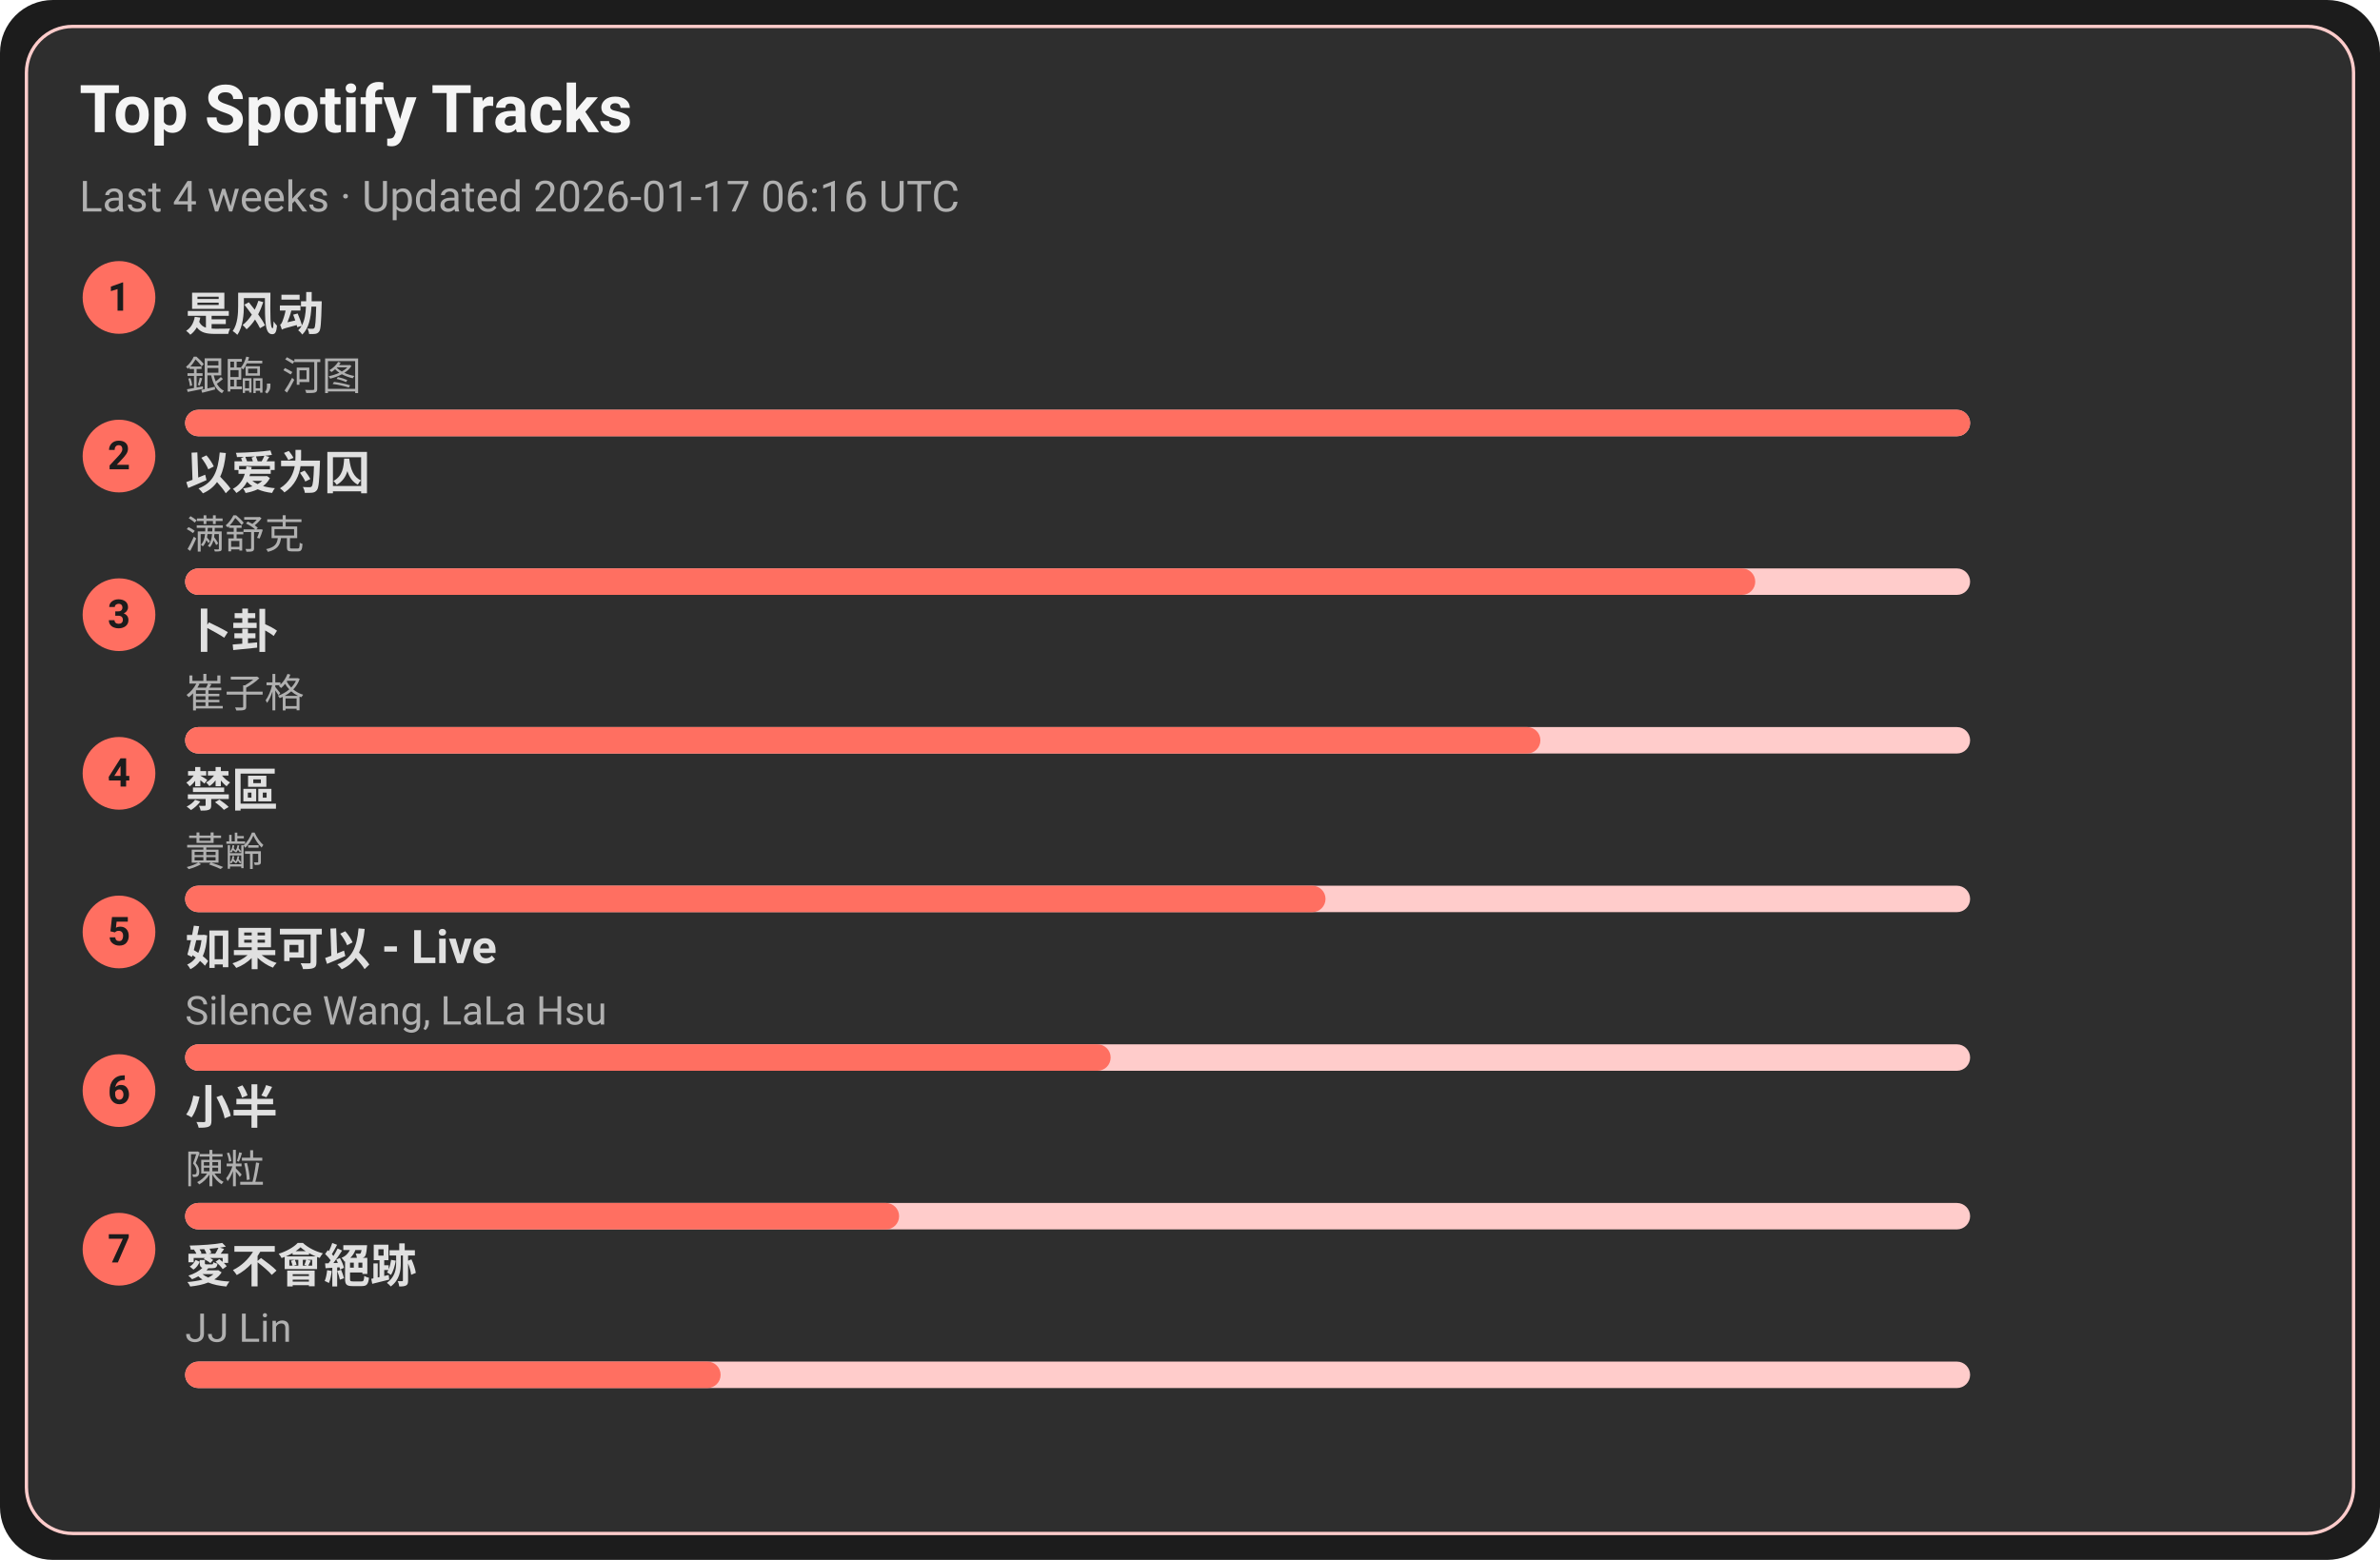
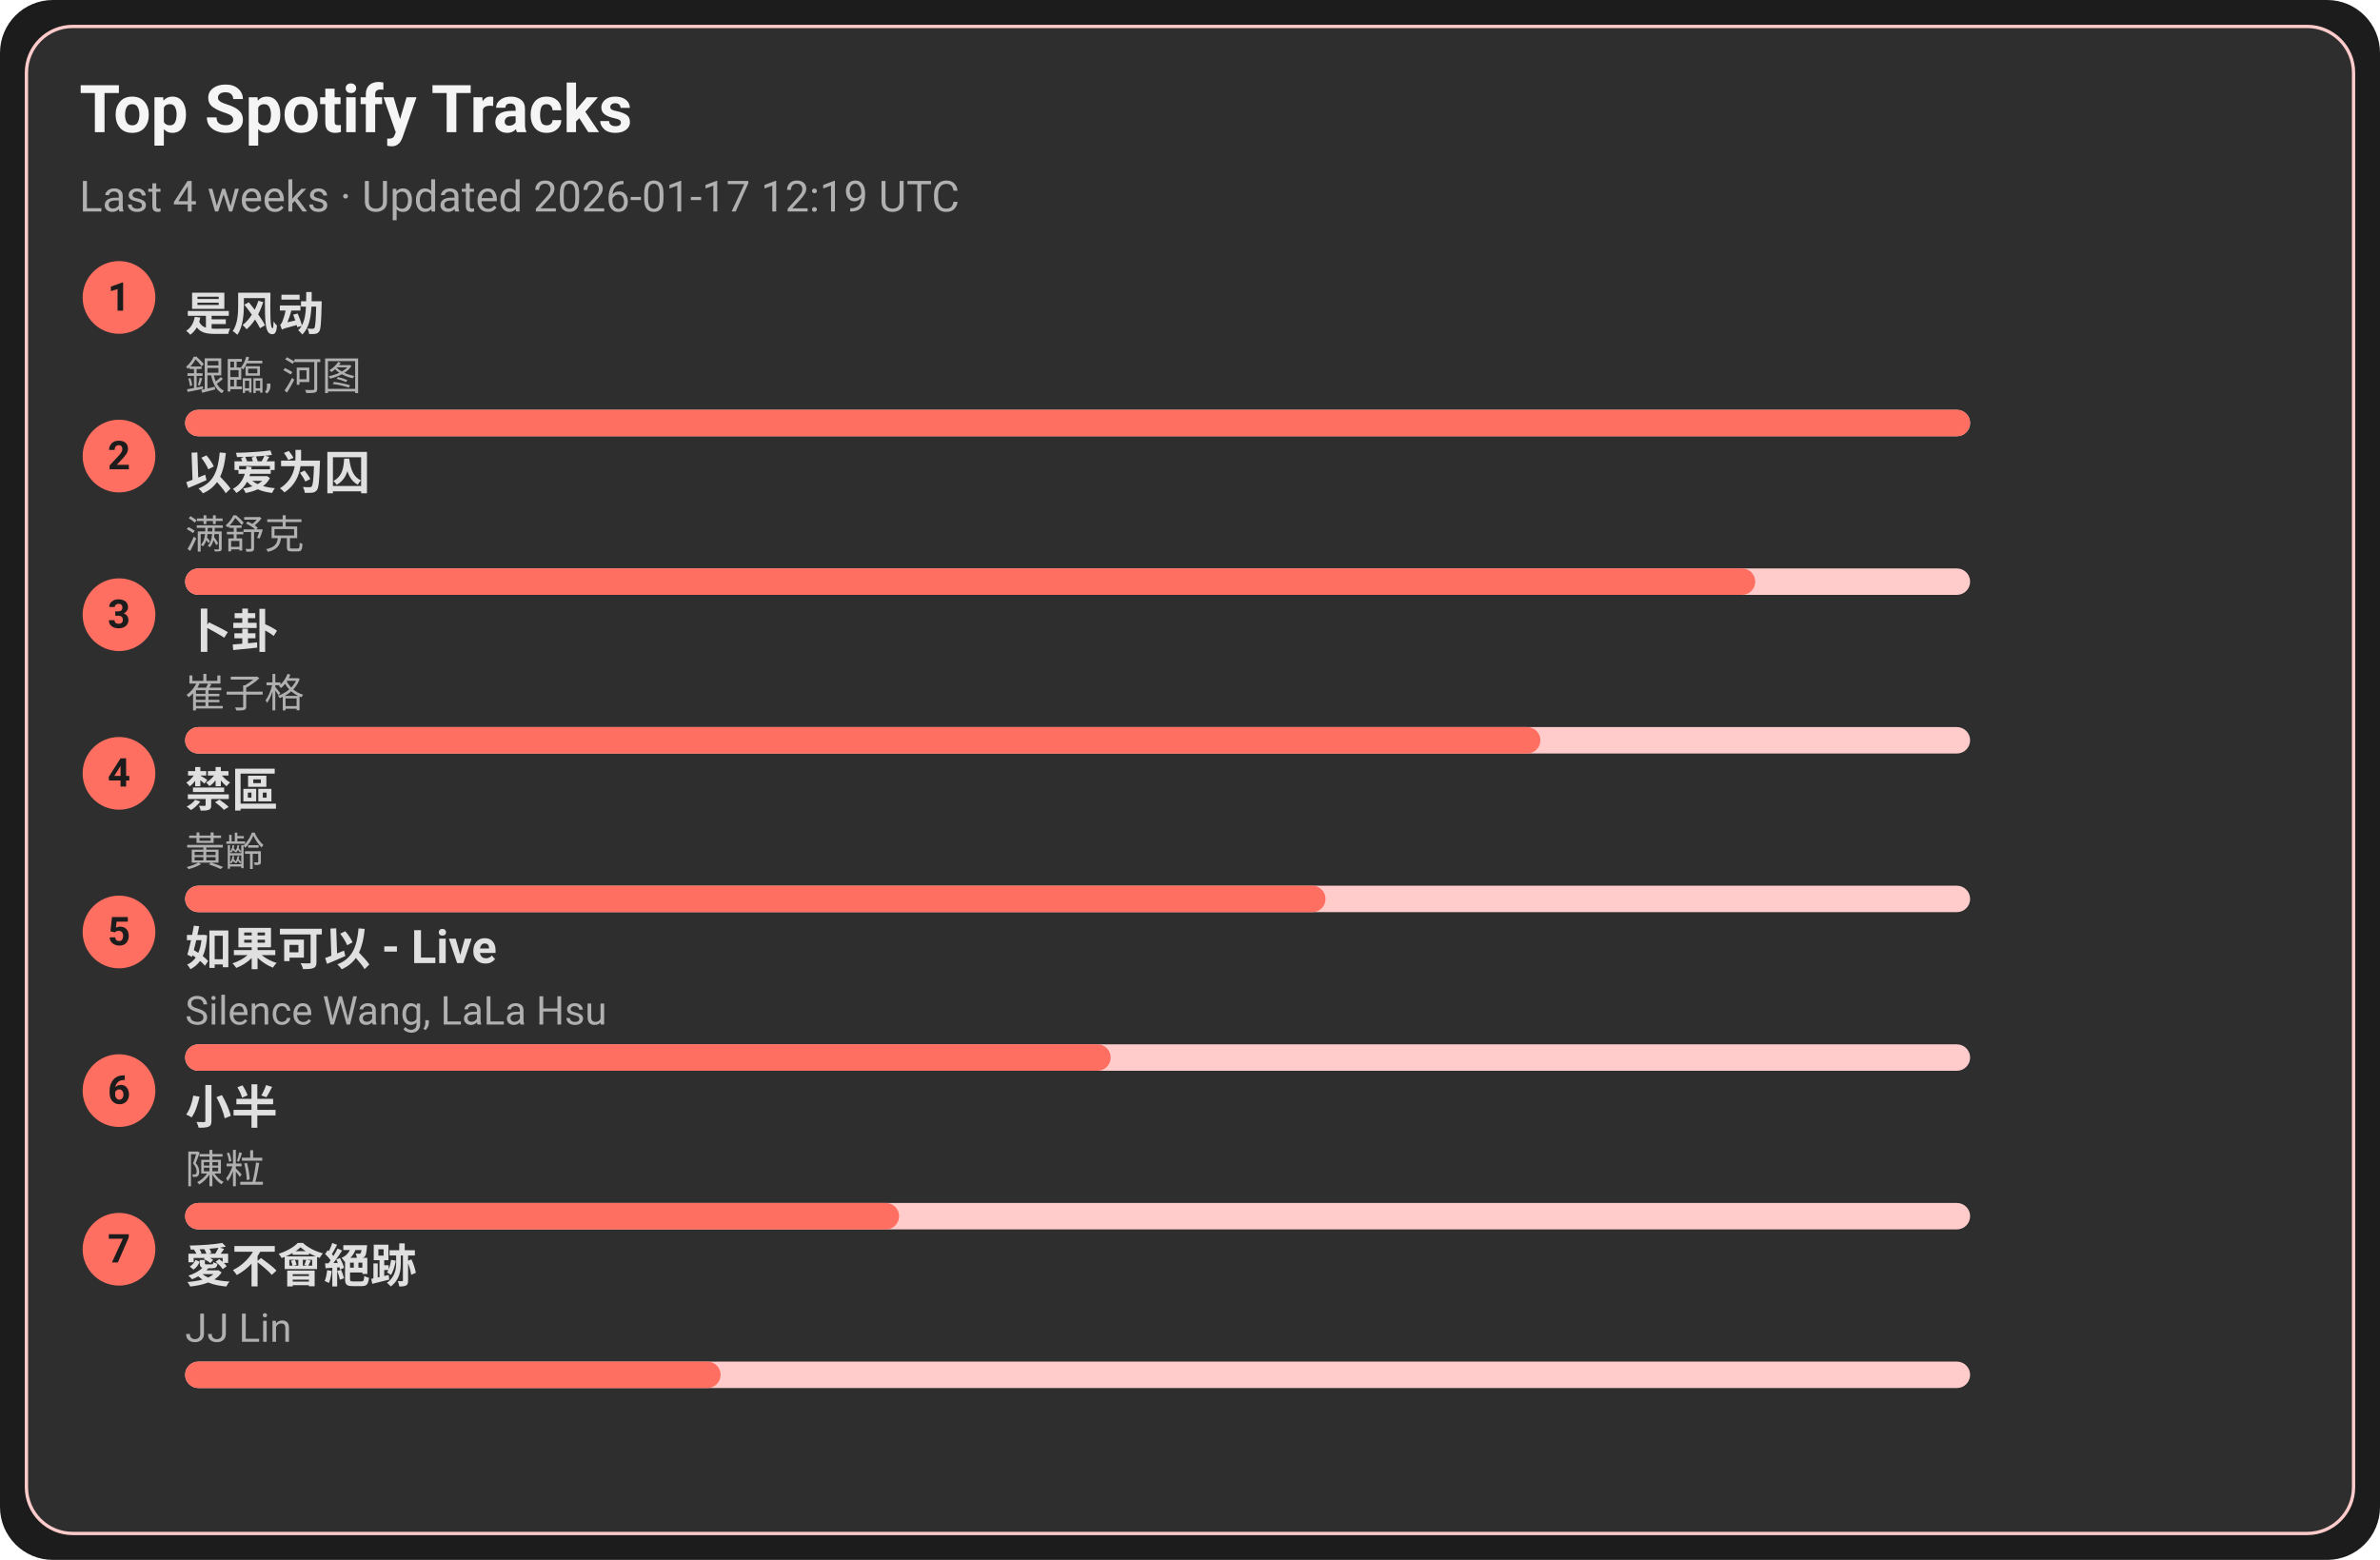
<svg xmlns="http://www.w3.org/2000/svg" width="720" height="472" viewBox="0 0 720 472">
  <style>text{font-family:-apple-system,BlinkMacSystemFont,Segoe UI,Roboto,Ubuntu,Helvetica Neue,Arial,Noto Sans,sans-serif}</style>
  <rect width="720" height="472" rx="16" fill="#1c1c1c" />
  <rect x="8" y="8" width="704" height="456" rx="14" fill="#2e2e2e" stroke="#ffcccb" />
  <text x="24" y="40" font-size="20" fill="#f5f5f5" font-weight="600">Top Spotify Tracks</text>
-   <text x="24" y="64" font-size="13" fill="#b0b0b0">Last 4 weeks · Updated 2026-01-17 06:16 UTC</text>
+   <text x="24" y="64" font-size="13" fill="#b0b0b0">Last 4 weeks · Updated 2026-01-17 12:19 UTC</text>
  <circle cx="36" cy="90" r="11" fill="#ff6f61" />
  <text x="36" y="94" text-anchor="middle" font-size="12" fill="#1c1c1c" font-weight="700">1</text>
  <a href="https://open.spotify.com/track/3lePQ8c4jq7bTePsXEmslh" target="_blank" rel="noopener noreferrer">
    <text x="56" y="100" font-size="14" fill="#e0e0e0" font-weight="600">是风动</text>
  </a>
  <text x="56" y="118" font-size="12" fill="#b0b0b0">銀臨, 河图</text>
  <rect x="56" y="124" width="540" height="8" rx="4" fill="#ffcccb" />
  <rect x="56" y="124" width="540" height="8" rx="4" fill="#ff6f61" />
  <circle cx="36" cy="138" r="11" fill="#ff6f61" />
  <text x="36" y="142" text-anchor="middle" font-size="12" fill="#1c1c1c" font-weight="700">2</text>
  <a href="https://open.spotify.com/track/0RW2LEfGQK5BaIho6sSLqf" target="_blank" rel="noopener noreferrer">
    <text x="56" y="148" font-size="14" fill="#e0e0e0" font-weight="600">以爱为囚</text>
  </a>
  <text x="56" y="166" font-size="12" fill="#b0b0b0">满舒克</text>
  <rect x="56" y="172" width="540" height="8" rx="4" fill="#ffcccb" />
  <rect x="56" y="172" width="475" height="8" rx="4" fill="#ff6f61" />
  <circle cx="36" cy="186" r="11" fill="#ff6f61" />
  <text x="36" y="190" text-anchor="middle" font-size="12" fill="#1c1c1c" font-weight="700">3</text>
  <a href="https://open.spotify.com/track/4ToeYifpQaikbYa7krOD6s" target="_blank" rel="noopener noreferrer">
    <text x="56" y="196" font-size="14" fill="#e0e0e0" font-weight="600">卜卦</text>
  </a>
  <text x="56" y="214" font-size="12" fill="#b0b0b0">崔子格</text>
  <rect x="56" y="220" width="540" height="8" rx="4" fill="#ffcccb" />
  <rect x="56" y="220" width="410" height="8" rx="4" fill="#ff6f61" />
  <circle cx="36" cy="234" r="11" fill="#ff6f61" />
  <text x="36" y="238" text-anchor="middle" font-size="12" fill="#1c1c1c" font-weight="700">4</text>
  <a href="https://open.spotify.com/track/5HAMeMgu9hGL5a8ZwNz6cp" target="_blank" rel="noopener noreferrer">
    <text x="56" y="244" font-size="14" fill="#e0e0e0" font-weight="600">禁區</text>
  </a>
  <text x="56" y="262" font-size="12" fill="#b0b0b0">黃齡</text>
  <rect x="56" y="268" width="540" height="8" rx="4" fill="#ffcccb" />
  <rect x="56" y="268" width="345" height="8" rx="4" fill="#ff6f61" />
  <circle cx="36" cy="282" r="11" fill="#ff6f61" />
  <text x="36" y="286" text-anchor="middle" font-size="12" fill="#1c1c1c" font-weight="700">5</text>
  <a href="https://open.spotify.com/track/6IF65dJzfmPcX7jwDegwoo" target="_blank" rel="noopener noreferrer">
    <text x="56" y="292" font-size="14" fill="#e0e0e0" font-weight="600">如果可以 - Live</text>
  </a>
  <text x="56" y="310" font-size="12" fill="#b0b0b0">Silence Wang, LaLa Hsu</text>
  <rect x="56" y="316" width="540" height="8" rx="4" fill="#ffcccb" />
  <rect x="56" y="316" width="280" height="8" rx="4" fill="#ff6f61" />
  <circle cx="36" cy="330" r="11" fill="#ff6f61" />
  <text x="36" y="334" text-anchor="middle" font-size="12" fill="#1c1c1c" font-weight="700">6</text>
  <a href="https://open.spotify.com/track/3QxWTqyIT4O9bokIZlNDpo" target="_blank" rel="noopener noreferrer">
    <text x="56" y="340" font-size="14" fill="#e0e0e0" font-weight="600">小半</text>
  </a>
  <text x="56" y="358" font-size="12" fill="#b0b0b0">陳粒</text>
  <rect x="56" y="364" width="540" height="8" rx="4" fill="#ffcccb" />
  <rect x="56" y="364" width="216" height="8" rx="4" fill="#ff6f61" />
  <circle cx="36" cy="378" r="11" fill="#ff6f61" />
  <text x="36" y="382" text-anchor="middle" font-size="12" fill="#1c1c1c" font-weight="700">7</text>
  <a href="https://open.spotify.com/track/3zP4GbFEI4GLJMblRgLmdK" target="_blank" rel="noopener noreferrer">
    <text x="56" y="388" font-size="14" fill="#e0e0e0" font-weight="600">愛不會絕跡</text>
  </a>
  <text x="56" y="406" font-size="12" fill="#b0b0b0">JJ Lin</text>
  <rect x="56" y="412" width="540" height="8" rx="4" fill="#ffcccb" />
  <rect x="56" y="412" width="162" height="8" rx="4" fill="#ff6f61" />
</svg>
